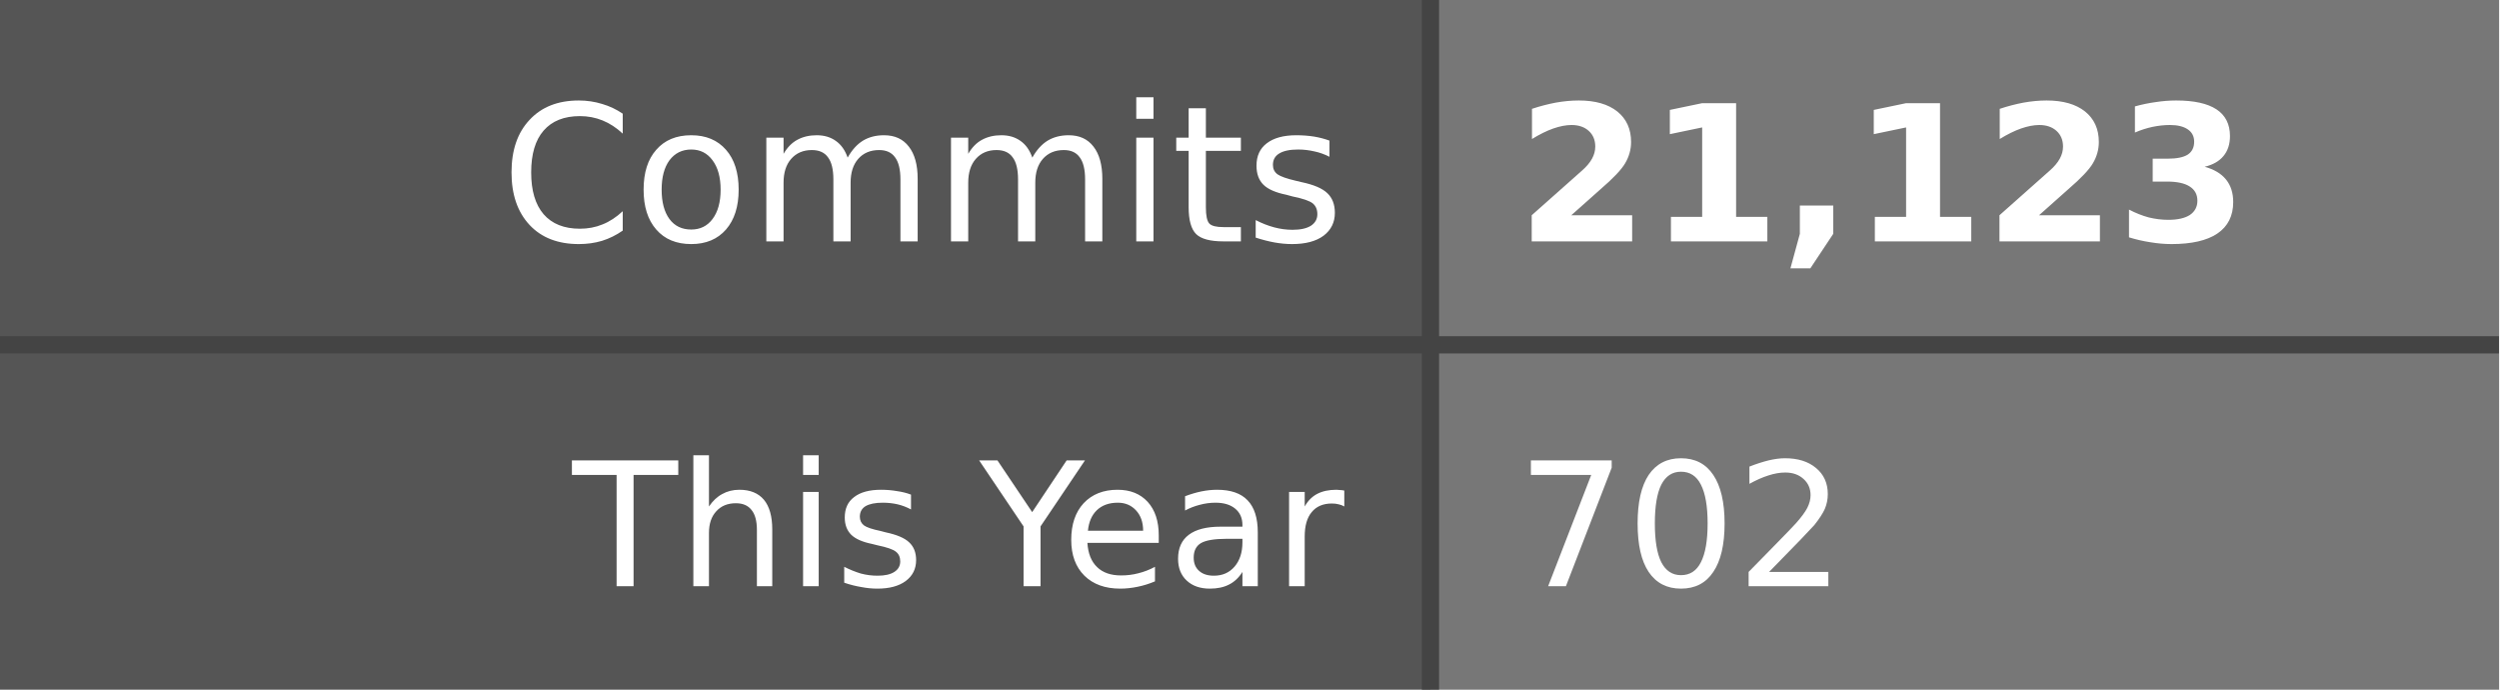
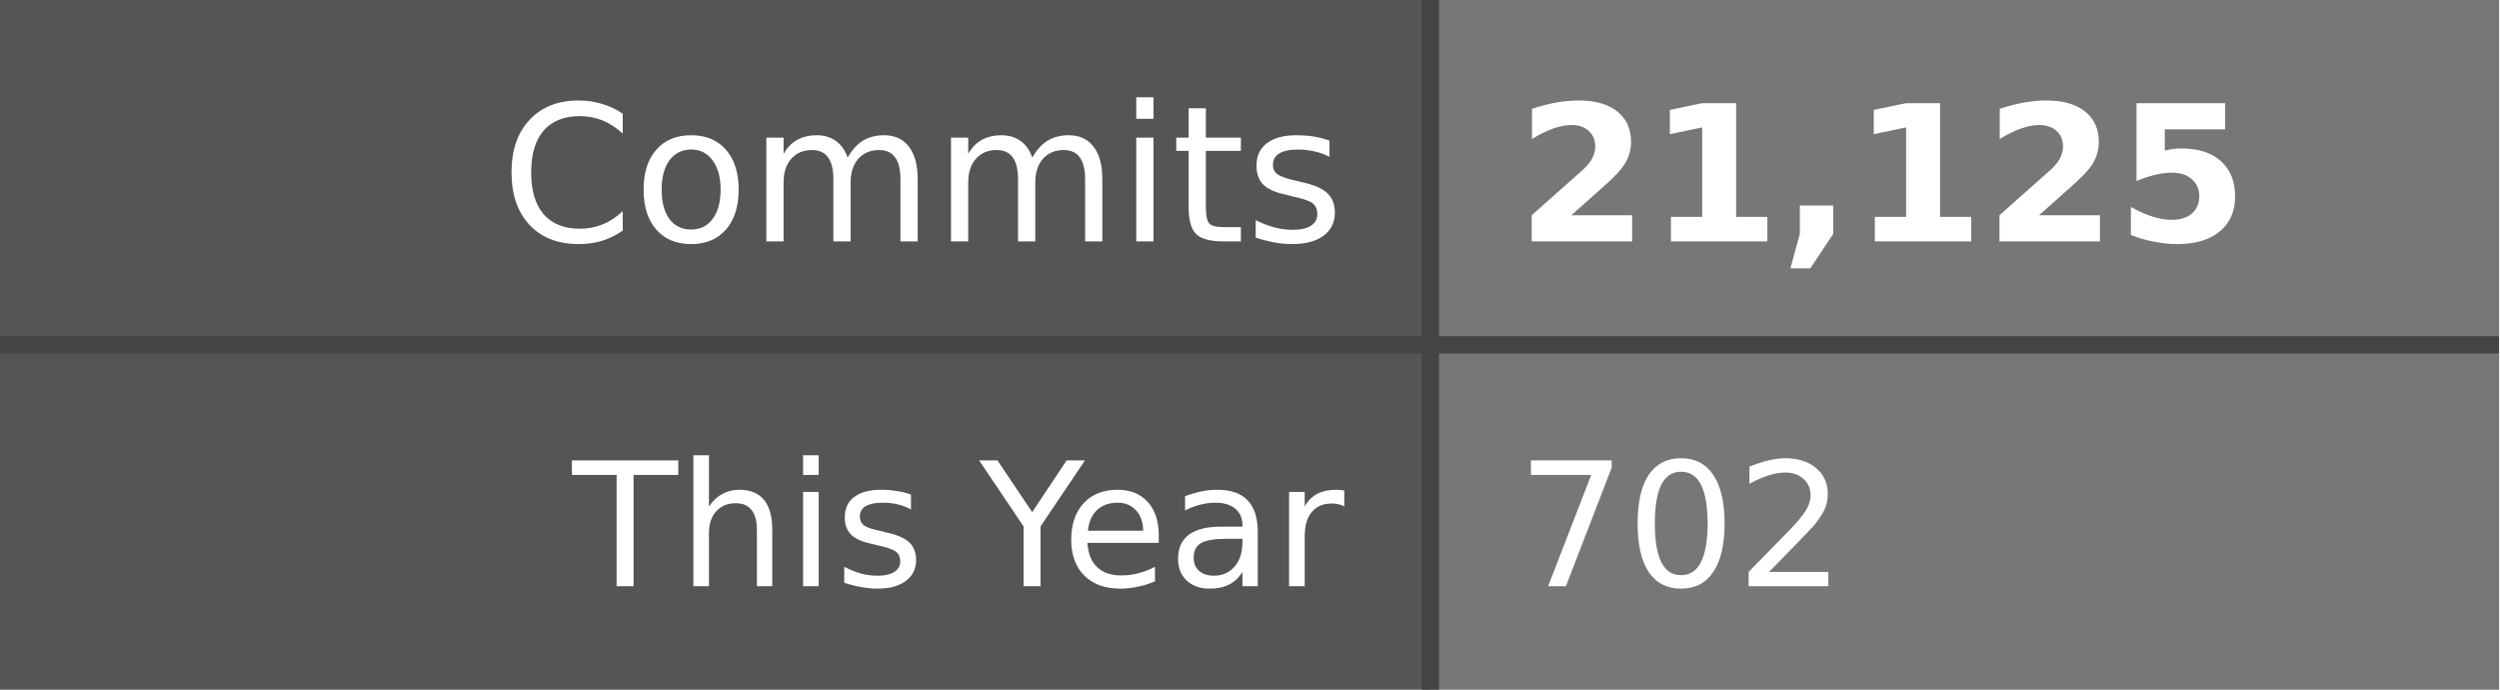
- <svg xmlns="http://www.w3.org/2000/svg" width="145" height="40" role="img" aria-label="Commits: 21,123, This Year: 702">
+ <svg xmlns="http://www.w3.org/2000/svg" width="145" height="40" role="img" aria-label="Commits: 21,125, This Year: 702">
  <style>
    .label-bg { fill: #555; }
    .value-bg { fill: #777; }
    .label-text { fill: #fff; }
    .value-text { fill: #fff; }
    .divider { stroke: #444; }
    
    @media (prefers-color-scheme: dark) {
      .label-bg { fill: #2d333b; }
      .value-bg { fill: #444c56; }
      .label-text { fill: #adbac7; }
      .value-text { fill: #cdd9e5; }
      .divider { stroke: #545d68; }
    }
    
    @media (prefers-color-scheme: light) {
      .label-bg { fill: #e1e4e8; }
      .value-bg { fill: #fafbfc; }
      .label-text { fill: #24292e; }
      .value-text { fill: #24292e; }
      .divider { stroke: #d1d5da; }
    }
  </style>
  <rect class="label-bg" width="83" height="20" x="0" y="0" />
  <rect class="value-bg" width="62" height="20" x="83" y="0" />
  <rect class="label-bg" width="83" height="20" x="0" y="20" />
  <rect class="value-bg" width="62" height="20" x="83" y="20" />
  <line class="divider" x1="0" y1="20" x2="145" y2="20" stroke-width="1" />
  <line class="divider" x1="83" y1="0" x2="83" y2="40" stroke-width="1" />
  <g font-family="Verdana,Geneva,DejaVu Sans,sans-serif" text-rendering="geometricPrecision" font-size="11">
    <text class="label-text" x="78" y="14" text-anchor="end">Commits</text>
-     <text class="value-text" x="88" y="14" text-anchor="start" font-weight="bold">21,123</text>
+     <text class="value-text" x="88" y="14" text-anchor="start" font-weight="bold">21,125</text>
    <text class="label-text" x="78" y="34" text-anchor="end" font-size="10">This Year</text>
    <text class="value-text" x="88" y="34" text-anchor="start" font-size="10">702</text>
  </g>
</svg>
